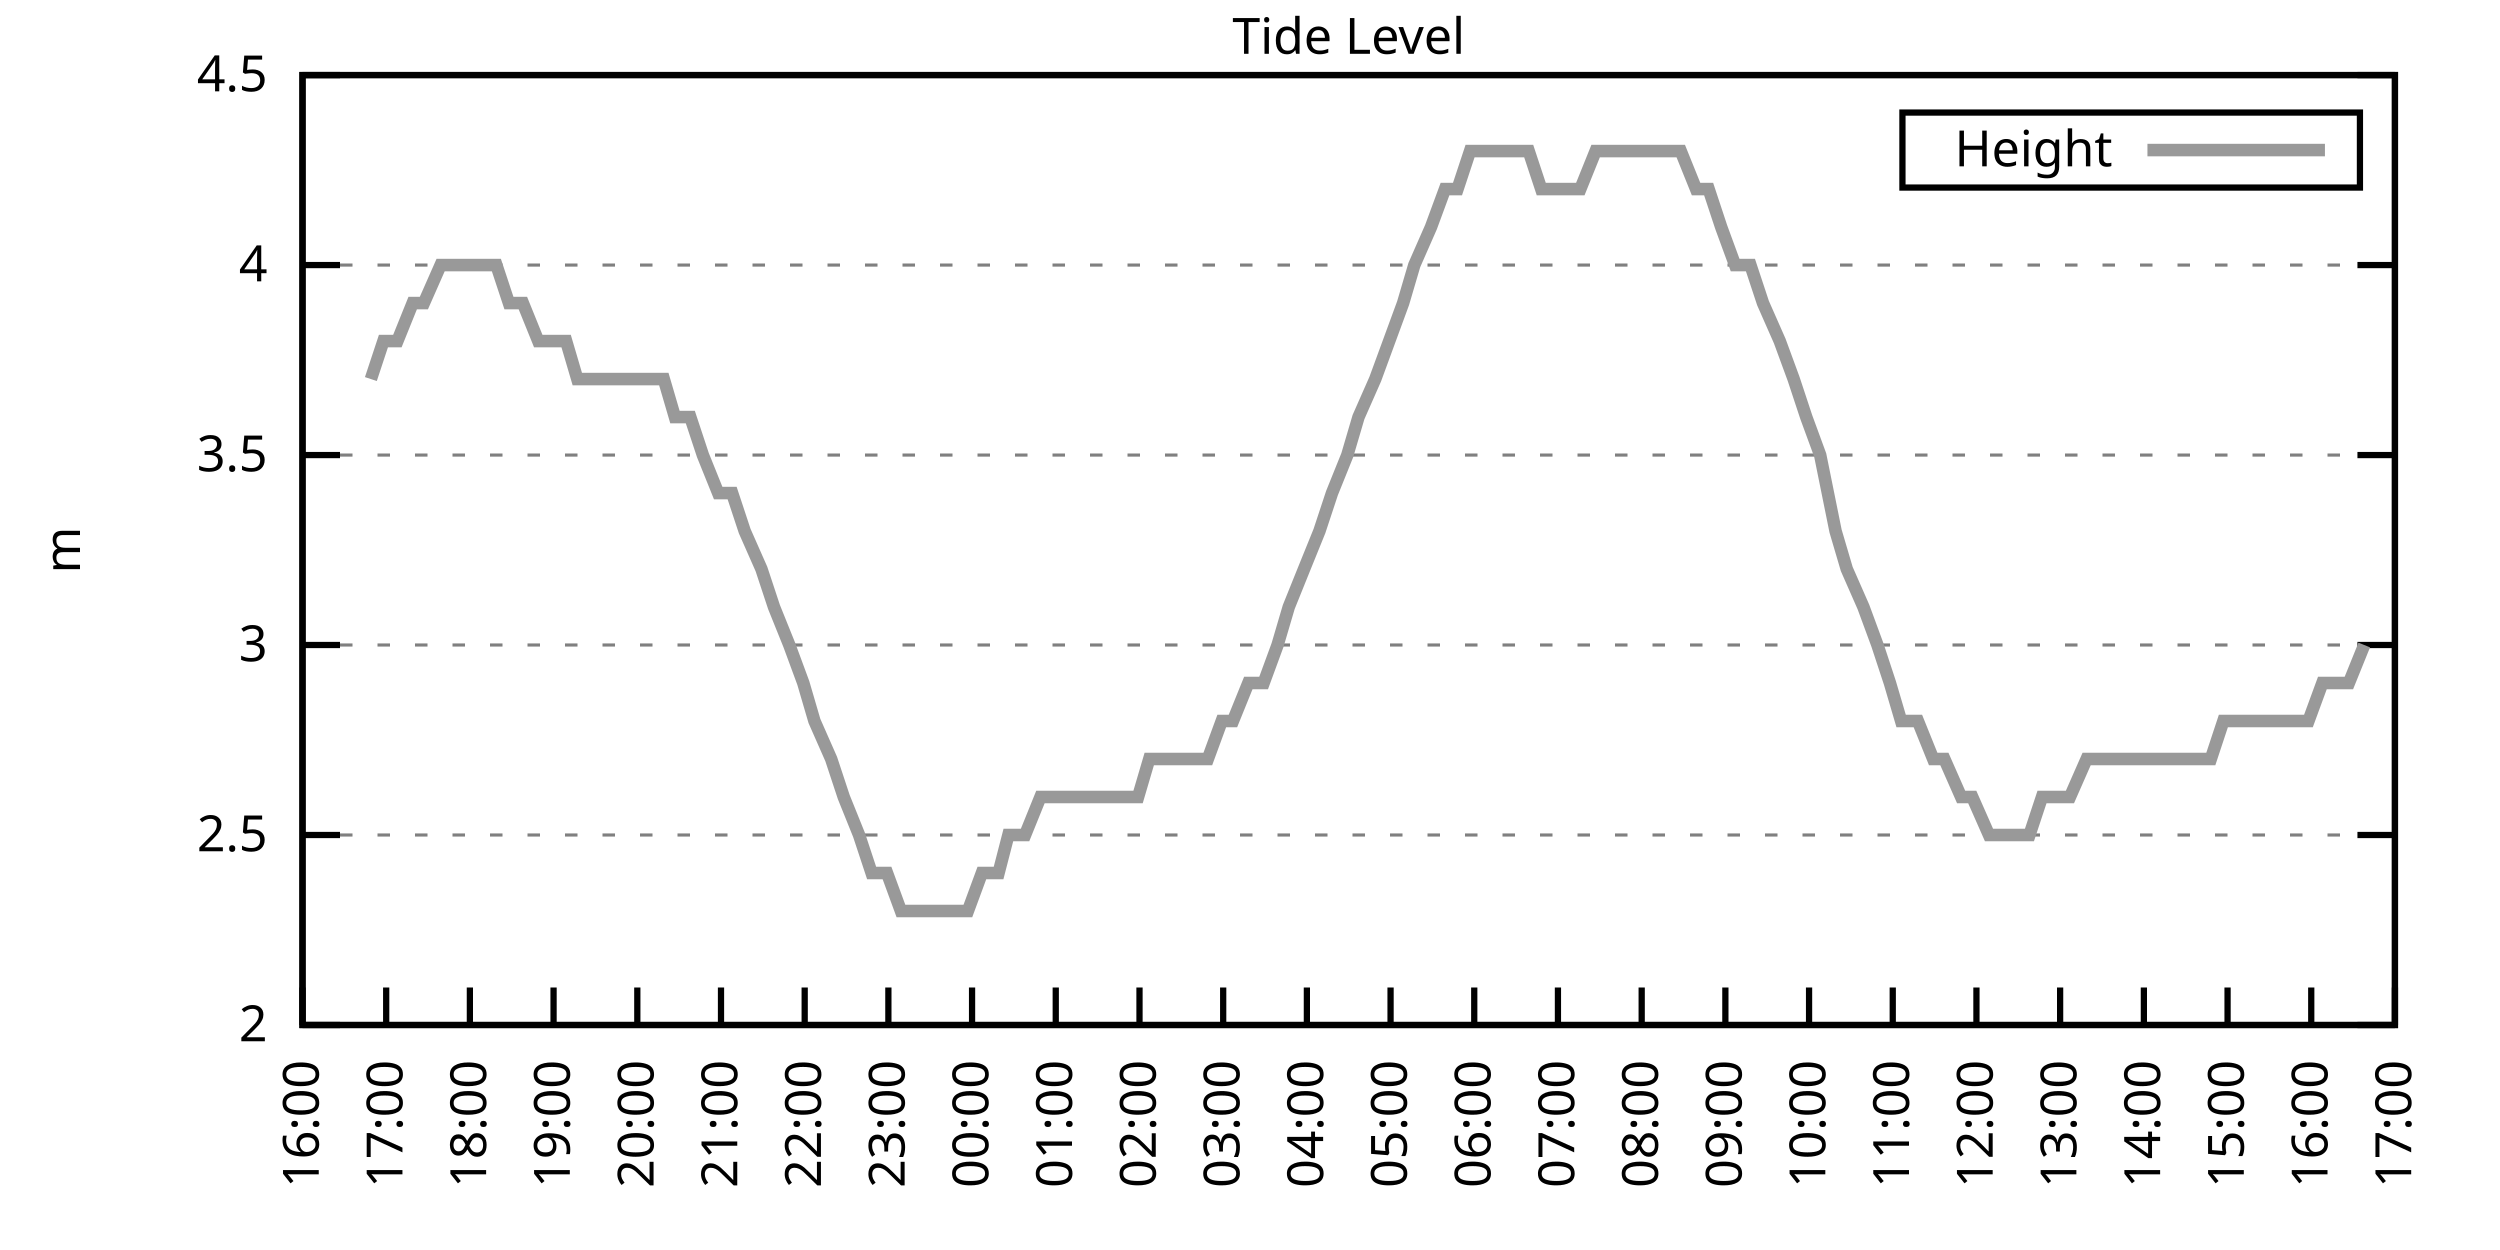
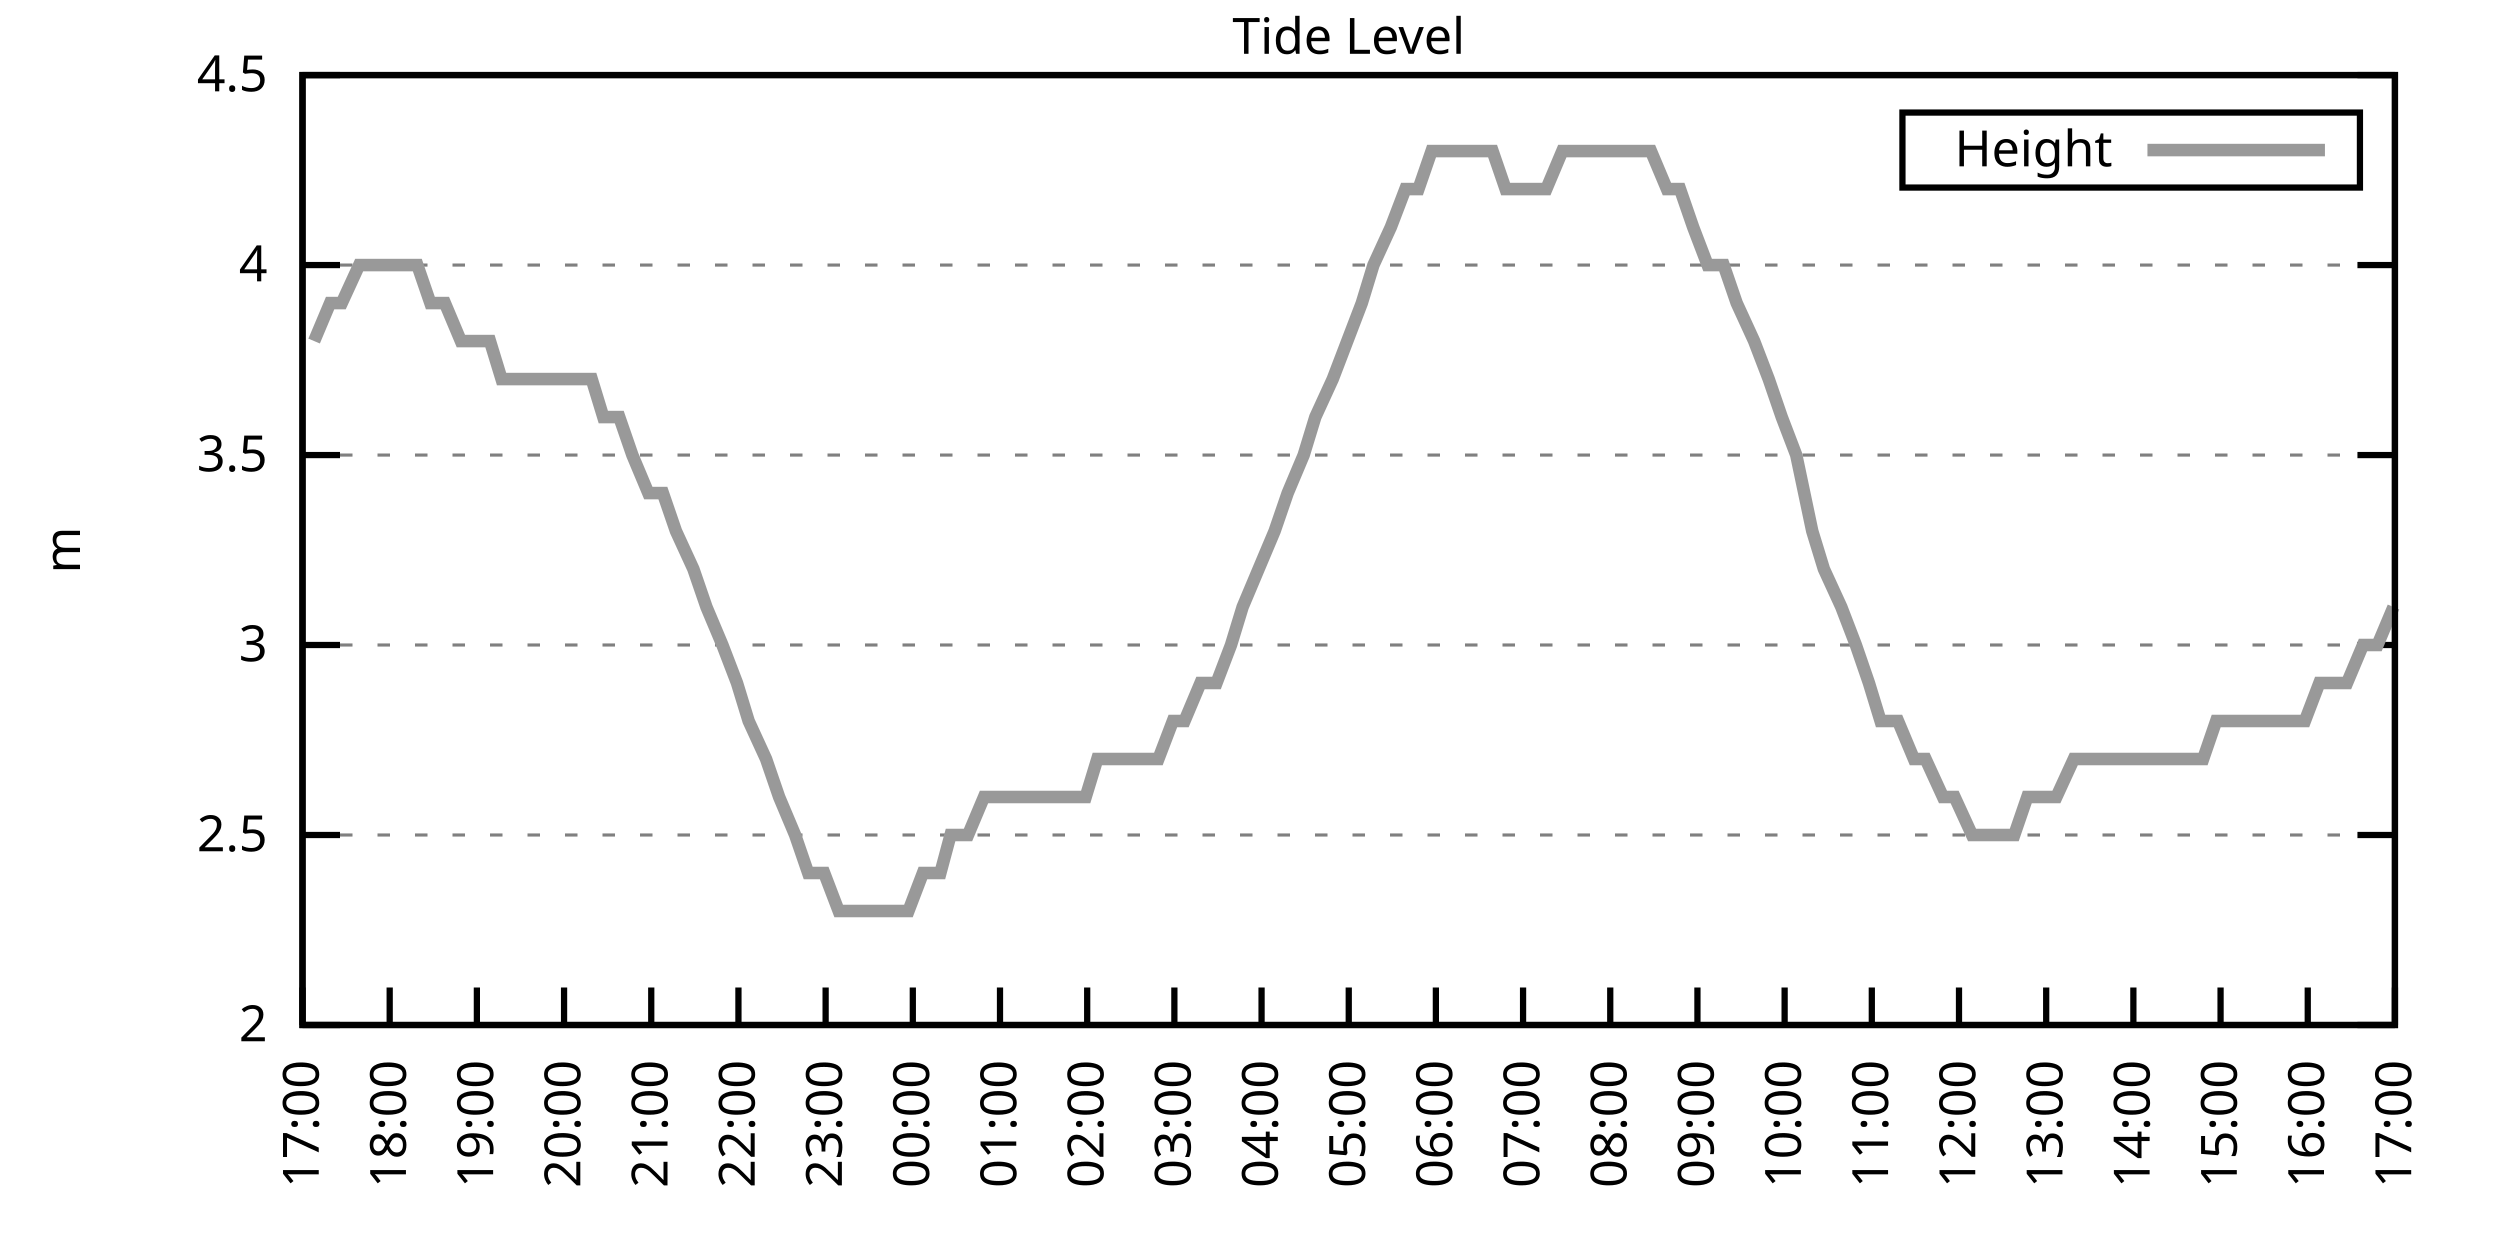
<svg xmlns="http://www.w3.org/2000/svg" xmlns:xlink="http://www.w3.org/1999/xlink" width="400" height="200" viewBox="0 0 400 200">
  <g id="gnuplot_canvas">
    <rect x="0" y="0" width="400" height="200" fill="none" />
    <defs>
      <circle id="gpDot" r="0.5" stroke-width="0.5" stroke="currentColor" />
      <path id="gpPt0" stroke-width="0.333" stroke="currentColor" d="M-1,0 h2 M0,-1 v2" />
      <path id="gpPt1" stroke-width="0.333" stroke="currentColor" d="M-1,-1 L1,1 M1,-1 L-1,1" />
      <path id="gpPt2" stroke-width="0.333" stroke="currentColor" d="M-1,0 L1,0 M0,-1 L0,1 M-1,-1 L1,1 M-1,1 L1,-1" />
      <rect id="gpPt3" stroke-width="0.333" stroke="currentColor" x="-1" y="-1" width="2" height="2" />
      <rect id="gpPt4" stroke-width="0.333" stroke="currentColor" fill="currentColor" x="-1" y="-1" width="2" height="2" />
      <circle id="gpPt5" stroke-width="0.333" stroke="currentColor" cx="0" cy="0" r="1" />
      <use xlink:href="#gpPt5" id="gpPt6" fill="currentColor" stroke="none" />
      <path id="gpPt7" stroke-width="0.333" stroke="currentColor" d="M0,-1.33 L-1.33,0.67 L1.33,0.67 z" />
      <use xlink:href="#gpPt7" id="gpPt8" fill="currentColor" stroke="none" />
      <use xlink:href="#gpPt7" id="gpPt9" stroke="currentColor" transform="rotate(180)" />
      <use xlink:href="#gpPt9" id="gpPt10" fill="currentColor" stroke="none" />
      <use xlink:href="#gpPt3" id="gpPt11" stroke="currentColor" transform="rotate(45)" />
      <use xlink:href="#gpPt11" id="gpPt12" fill="currentColor" stroke="none" />
      <path id="gpPt13" stroke-width="0.333" stroke="currentColor" d="M0,1.330 L1.265,0.411 L0.782,-1.067 L-0.782,-1.076 L-1.265,0.411 z" />
      <use xlink:href="#gpPt13" id="gpPt14" fill="currentColor" stroke="none" />
      <filter id="textbox" filterUnits="objectBoundingBox" x="0" y="0" height="1" width="1">
        <feFlood flood-color="white" flood-opacity="1" result="bgnd" />
        <feComposite in="SourceGraphic" in2="bgnd" operator="atop" />
      </filter>
      <filter id="greybox" filterUnits="objectBoundingBox" x="0" y="0" height="1" width="1">
        <feFlood flood-color="lightgrey" flood-opacity="1" result="grey" />
        <feComposite in="SourceGraphic" in2="grey" operator="atop" />
      </filter>
    </defs>
    <g fill="none" color="white" stroke="currentColor" stroke-width="1.00" stroke-linecap="butt" stroke-linejoin="miter">
</g>
    <g fill="none" color="black" stroke="currentColor" stroke-width="1.00" stroke-linecap="butt" stroke-linejoin="miter">
      <g stroke="none" shape-rendering="crispEdges">
        <polygon fill="rgb(255, 255, 255)" points="48.40,164.00 383.18,164.00 383.18,12.02 48.40,12.02 " />
      </g>
    </g>
    <g fill="none" color="black" stroke="currentColor" stroke-width="1.00" stroke-linecap="butt" stroke-linejoin="miter">
</g>
    <g fill="none" color="black" stroke="black" stroke-width="0.50" stroke-linecap="butt" stroke-linejoin="miter">
</g>
    <g fill="none" color="gray" stroke="currentColor" stroke-width="0.50" stroke-linecap="butt" stroke-linejoin="miter">
      <path stroke="gray" stroke-dasharray="2,4" class="gridline" d="M48.40,164.00 L383.19,164.00  " />
    </g>
    <g fill="none" color="gray" stroke="gray" stroke-width="1.00" stroke-linecap="butt" stroke-linejoin="miter">
</g>
    <g fill="none" color="black" stroke="currentColor" stroke-width="1.00" stroke-linecap="butt" stroke-linejoin="miter">
      <path stroke="black" d="M48.40,164.00 L54.40,164.00 M383.19,164.00 L377.19,164.00  " />
      <g transform="translate(42.80,166.60)" stroke="none" fill="black" font-family="Sans" font-size="8.00" text-anchor="end">
        <text>
          <tspan font-family="Sans"> 2</tspan>
        </text>
      </g>
    </g>
    <g fill="none" color="black" stroke="currentColor" stroke-width="1.00" stroke-linecap="butt" stroke-linejoin="miter">
</g>
    <g fill="none" color="black" stroke="black" stroke-width="0.50" stroke-linecap="butt" stroke-linejoin="miter">
</g>
    <g fill="none" color="gray" stroke="currentColor" stroke-width="0.50" stroke-linecap="butt" stroke-linejoin="miter">
      <path stroke="gray" stroke-dasharray="2,4" class="gridline" d="M48.40,133.60 L383.19,133.60  " />
    </g>
    <g fill="none" color="gray" stroke="gray" stroke-width="1.00" stroke-linecap="butt" stroke-linejoin="miter">
</g>
    <g fill="none" color="black" stroke="currentColor" stroke-width="1.00" stroke-linecap="butt" stroke-linejoin="miter">
      <path stroke="black" d="M48.40,133.60 L54.40,133.60 M383.19,133.60 L377.19,133.60  " />
      <g transform="translate(42.80,136.20)" stroke="none" fill="black" font-family="Sans" font-size="8.00" text-anchor="end">
        <text>
          <tspan font-family="Sans"> 2.5</tspan>
        </text>
      </g>
    </g>
    <g fill="none" color="black" stroke="currentColor" stroke-width="1.00" stroke-linecap="butt" stroke-linejoin="miter">
</g>
    <g fill="none" color="black" stroke="black" stroke-width="0.50" stroke-linecap="butt" stroke-linejoin="miter">
</g>
    <g fill="none" color="gray" stroke="currentColor" stroke-width="0.50" stroke-linecap="butt" stroke-linejoin="miter">
      <path stroke="gray" stroke-dasharray="2,4" class="gridline" d="M48.40,103.20 L383.19,103.20  " />
    </g>
    <g fill="none" color="gray" stroke="gray" stroke-width="1.00" stroke-linecap="butt" stroke-linejoin="miter">
</g>
    <g fill="none" color="black" stroke="currentColor" stroke-width="1.00" stroke-linecap="butt" stroke-linejoin="miter">
      <path stroke="black" d="M48.40,103.20 L54.40,103.20 M383.19,103.20 L377.19,103.20  " />
      <g transform="translate(42.80,105.80)" stroke="none" fill="black" font-family="Sans" font-size="8.00" text-anchor="end">
        <text>
          <tspan font-family="Sans"> 3</tspan>
        </text>
      </g>
    </g>
    <g fill="none" color="black" stroke="currentColor" stroke-width="1.00" stroke-linecap="butt" stroke-linejoin="miter">
</g>
    <g fill="none" color="black" stroke="black" stroke-width="0.50" stroke-linecap="butt" stroke-linejoin="miter">
</g>
    <g fill="none" color="gray" stroke="currentColor" stroke-width="0.50" stroke-linecap="butt" stroke-linejoin="miter">
      <path stroke="gray" stroke-dasharray="2,4" class="gridline" d="M48.40,72.81 L383.19,72.81  " />
    </g>
    <g fill="none" color="gray" stroke="gray" stroke-width="1.00" stroke-linecap="butt" stroke-linejoin="miter">
</g>
    <g fill="none" color="black" stroke="currentColor" stroke-width="1.00" stroke-linecap="butt" stroke-linejoin="miter">
      <path stroke="black" d="M48.40,72.81 L54.40,72.81 M383.19,72.81 L377.19,72.81  " />
      <g transform="translate(42.80,75.41)" stroke="none" fill="black" font-family="Sans" font-size="8.00" text-anchor="end">
        <text>
          <tspan font-family="Sans"> 3.5</tspan>
        </text>
      </g>
    </g>
    <g fill="none" color="black" stroke="currentColor" stroke-width="1.00" stroke-linecap="butt" stroke-linejoin="miter">
</g>
    <g fill="none" color="black" stroke="black" stroke-width="0.50" stroke-linecap="butt" stroke-linejoin="miter">
</g>
    <g fill="none" color="gray" stroke="currentColor" stroke-width="0.50" stroke-linecap="butt" stroke-linejoin="miter">
      <path stroke="gray" stroke-dasharray="2,4" class="gridline" d="M48.40,42.41 L383.19,42.41  " />
    </g>
    <g fill="none" color="gray" stroke="gray" stroke-width="1.00" stroke-linecap="butt" stroke-linejoin="miter">
</g>
    <g fill="none" color="black" stroke="currentColor" stroke-width="1.00" stroke-linecap="butt" stroke-linejoin="miter">
      <path stroke="black" d="M48.40,42.41 L54.40,42.41 M383.19,42.41 L377.19,42.41  " />
      <g transform="translate(42.80,45.01)" stroke="none" fill="black" font-family="Sans" font-size="8.00" text-anchor="end">
        <text>
          <tspan font-family="Sans"> 4</tspan>
        </text>
      </g>
    </g>
    <g fill="none" color="black" stroke="currentColor" stroke-width="1.00" stroke-linecap="butt" stroke-linejoin="miter">
</g>
    <g fill="none" color="black" stroke="black" stroke-width="0.50" stroke-linecap="butt" stroke-linejoin="miter">
</g>
    <g fill="none" color="gray" stroke="currentColor" stroke-width="0.50" stroke-linecap="butt" stroke-linejoin="miter">
      <path stroke="gray" stroke-dasharray="2,4" class="gridline" d="M48.40,12.01 L383.19,12.01  " />
    </g>
    <g fill="none" color="gray" stroke="gray" stroke-width="1.00" stroke-linecap="butt" stroke-linejoin="miter">
</g>
    <g fill="none" color="black" stroke="currentColor" stroke-width="1.00" stroke-linecap="butt" stroke-linejoin="miter">
      <path stroke="black" d="M48.40,12.01 L54.40,12.01 M383.19,12.01 L377.19,12.01  " />
      <g transform="translate(42.80,14.61)" stroke="none" fill="black" font-family="Sans" font-size="8.00" text-anchor="end">
        <text>
          <tspan font-family="Sans"> 4.5</tspan>
        </text>
      </g>
    </g>
    <g fill="none" color="black" stroke="currentColor" stroke-width="1.00" stroke-linecap="butt" stroke-linejoin="miter">
      <path stroke="black" d="M48.40,164.00 L48.40,158.00  " />
      <g transform="translate(51.00,169.60) rotate(270.00)" stroke="none" fill="black" font-family="Sans" font-size="8.00" text-anchor="end">
        <text>
-           <tspan font-family="Sans">16:00</tspan>
-         </text>
-       </g>
-     </g>
-     <g fill="none" color="black" stroke="currentColor" stroke-width="1.00" stroke-linecap="butt" stroke-linejoin="miter">
-       <path stroke="black" d="M61.79,164.00 L61.79,158.00  " />
-       <g transform="translate(64.39,169.60) rotate(270.00)" stroke="none" fill="black" font-family="Sans" font-size="8.00" text-anchor="end">
-         <text>
          <tspan font-family="Sans">17:00</tspan>
        </text>
      </g>
    </g>
    <g fill="none" color="black" stroke="currentColor" stroke-width="1.00" stroke-linecap="butt" stroke-linejoin="miter">
-       <path stroke="black" d="M75.18,164.00 L75.18,158.00  " />
-       <g transform="translate(77.78,169.60) rotate(270.00)" stroke="none" fill="black" font-family="Sans" font-size="8.00" text-anchor="end">
+       <path stroke="black" d="M62.35,164.00 L62.35,158.00  " />
+       <g transform="translate(64.95,169.60) rotate(270.00)" stroke="none" fill="black" font-family="Sans" font-size="8.00" text-anchor="end">
        <text>
          <tspan font-family="Sans">18:00</tspan>
        </text>
      </g>
    </g>
    <g fill="none" color="black" stroke="currentColor" stroke-width="1.00" stroke-linecap="butt" stroke-linejoin="miter">
-       <path stroke="black" d="M88.57,164.00 L88.57,158.00  " />
-       <g transform="translate(91.17,169.60) rotate(270.00)" stroke="none" fill="black" font-family="Sans" font-size="8.00" text-anchor="end">
+       <path stroke="black" d="M76.30,164.00 L76.30,158.00  " />
+       <g transform="translate(78.90,169.60) rotate(270.00)" stroke="none" fill="black" font-family="Sans" font-size="8.00" text-anchor="end">
        <text>
          <tspan font-family="Sans">19:00</tspan>
        </text>
      </g>
    </g>
    <g fill="none" color="black" stroke="currentColor" stroke-width="1.00" stroke-linecap="butt" stroke-linejoin="miter">
-       <path stroke="black" d="M101.97,164.00 L101.97,158.00  " />
-       <g transform="translate(104.57,169.60) rotate(270.00)" stroke="none" fill="black" font-family="Sans" font-size="8.00" text-anchor="end">
+       <path stroke="black" d="M90.25,164.00 L90.25,158.00  " />
+       <g transform="translate(92.85,169.60) rotate(270.00)" stroke="none" fill="black" font-family="Sans" font-size="8.00" text-anchor="end">
        <text>
          <tspan font-family="Sans">20:00</tspan>
        </text>
      </g>
    </g>
    <g fill="none" color="black" stroke="currentColor" stroke-width="1.00" stroke-linecap="butt" stroke-linejoin="miter">
-       <path stroke="black" d="M115.36,164.00 L115.36,158.00  " />
-       <g transform="translate(117.96,169.60) rotate(270.00)" stroke="none" fill="black" font-family="Sans" font-size="8.00" text-anchor="end">
+       <path stroke="black" d="M104.20,164.00 L104.20,158.00  " />
+       <g transform="translate(106.80,169.60) rotate(270.00)" stroke="none" fill="black" font-family="Sans" font-size="8.00" text-anchor="end">
        <text>
          <tspan font-family="Sans">21:00</tspan>
        </text>
      </g>
    </g>
    <g fill="none" color="black" stroke="currentColor" stroke-width="1.00" stroke-linecap="butt" stroke-linejoin="miter">
-       <path stroke="black" d="M128.75,164.00 L128.75,158.00  " />
-       <g transform="translate(131.35,169.60) rotate(270.00)" stroke="none" fill="black" font-family="Sans" font-size="8.00" text-anchor="end">
+       <path stroke="black" d="M118.15,164.00 L118.15,158.00  " />
+       <g transform="translate(120.75,169.60) rotate(270.00)" stroke="none" fill="black" font-family="Sans" font-size="8.00" text-anchor="end">
        <text>
          <tspan font-family="Sans">22:00</tspan>
        </text>
      </g>
    </g>
    <g fill="none" color="black" stroke="currentColor" stroke-width="1.00" stroke-linecap="butt" stroke-linejoin="miter">
-       <path stroke="black" d="M142.14,164.00 L142.14,158.00  " />
-       <g transform="translate(144.74,169.60) rotate(270.00)" stroke="none" fill="black" font-family="Sans" font-size="8.00" text-anchor="end">
+       <path stroke="black" d="M132.10,164.00 L132.10,158.00  " />
+       <g transform="translate(134.70,169.60) rotate(270.00)" stroke="none" fill="black" font-family="Sans" font-size="8.00" text-anchor="end">
        <text>
          <tspan font-family="Sans">23:00</tspan>
        </text>
      </g>
    </g>
    <g fill="none" color="black" stroke="currentColor" stroke-width="1.00" stroke-linecap="butt" stroke-linejoin="miter">
-       <path stroke="black" d="M155.53,164.00 L155.53,158.00  " />
-       <g transform="translate(158.13,169.60) rotate(270.00)" stroke="none" fill="black" font-family="Sans" font-size="8.00" text-anchor="end">
+       <path stroke="black" d="M146.05,164.00 L146.05,158.00  " />
+       <g transform="translate(148.65,169.60) rotate(270.00)" stroke="none" fill="black" font-family="Sans" font-size="8.00" text-anchor="end">
        <text>
          <tspan font-family="Sans">00:00</tspan>
        </text>
      </g>
    </g>
    <g fill="none" color="black" stroke="currentColor" stroke-width="1.00" stroke-linecap="butt" stroke-linejoin="miter">
-       <path stroke="black" d="M168.92,164.00 L168.92,158.00  " />
-       <g transform="translate(171.52,169.60) rotate(270.00)" stroke="none" fill="black" font-family="Sans" font-size="8.00" text-anchor="end">
+       <path stroke="black" d="M160.00,164.00 L160.00,158.00  " />
+       <g transform="translate(162.60,169.60) rotate(270.00)" stroke="none" fill="black" font-family="Sans" font-size="8.00" text-anchor="end">
        <text>
          <tspan font-family="Sans">01:00</tspan>
        </text>
      </g>
    </g>
    <g fill="none" color="black" stroke="currentColor" stroke-width="1.00" stroke-linecap="butt" stroke-linejoin="miter">
-       <path stroke="black" d="M182.32,164.00 L182.32,158.00  " />
-       <g transform="translate(184.92,169.60) rotate(270.00)" stroke="none" fill="black" font-family="Sans" font-size="8.00" text-anchor="end">
+       <path stroke="black" d="M173.95,164.00 L173.95,158.00  " />
+       <g transform="translate(176.55,169.60) rotate(270.00)" stroke="none" fill="black" font-family="Sans" font-size="8.00" text-anchor="end">
        <text>
          <tspan font-family="Sans">02:00</tspan>
        </text>
      </g>
    </g>
    <g fill="none" color="black" stroke="currentColor" stroke-width="1.00" stroke-linecap="butt" stroke-linejoin="miter">
-       <path stroke="black" d="M195.71,164.00 L195.71,158.00  " />
-       <g transform="translate(198.31,169.60) rotate(270.00)" stroke="none" fill="black" font-family="Sans" font-size="8.00" text-anchor="end">
+       <path stroke="black" d="M187.90,164.00 L187.90,158.00  " />
+       <g transform="translate(190.50,169.60) rotate(270.00)" stroke="none" fill="black" font-family="Sans" font-size="8.00" text-anchor="end">
        <text>
          <tspan font-family="Sans">03:00</tspan>
        </text>
      </g>
    </g>
    <g fill="none" color="black" stroke="currentColor" stroke-width="1.00" stroke-linecap="butt" stroke-linejoin="miter">
-       <path stroke="black" d="M209.10,164.00 L209.10,158.00  " />
-       <g transform="translate(211.70,169.60) rotate(270.00)" stroke="none" fill="black" font-family="Sans" font-size="8.00" text-anchor="end">
+       <path stroke="black" d="M201.85,164.00 L201.85,158.00  " />
+       <g transform="translate(204.45,169.60) rotate(270.00)" stroke="none" fill="black" font-family="Sans" font-size="8.00" text-anchor="end">
        <text>
          <tspan font-family="Sans">04:00</tspan>
        </text>
      </g>
    </g>
    <g fill="none" color="black" stroke="currentColor" stroke-width="1.00" stroke-linecap="butt" stroke-linejoin="miter">
-       <path stroke="black" d="M222.49,164.00 L222.49,158.00  " />
-       <g transform="translate(225.09,169.60) rotate(270.00)" stroke="none" fill="black" font-family="Sans" font-size="8.00" text-anchor="end">
+       <path stroke="black" d="M215.80,164.00 L215.80,158.00  " />
+       <g transform="translate(218.40,169.60) rotate(270.00)" stroke="none" fill="black" font-family="Sans" font-size="8.00" text-anchor="end">
        <text>
          <tspan font-family="Sans">05:00</tspan>
        </text>
      </g>
    </g>
    <g fill="none" color="black" stroke="currentColor" stroke-width="1.00" stroke-linecap="butt" stroke-linejoin="miter">
-       <path stroke="black" d="M235.88,164.00 L235.88,158.00  " />
-       <g transform="translate(238.48,169.60) rotate(270.00)" stroke="none" fill="black" font-family="Sans" font-size="8.00" text-anchor="end">
+       <path stroke="black" d="M229.74,164.00 L229.74,158.00  " />
+       <g transform="translate(232.34,169.60) rotate(270.00)" stroke="none" fill="black" font-family="Sans" font-size="8.00" text-anchor="end">
        <text>
          <tspan font-family="Sans">06:00</tspan>
        </text>
      </g>
    </g>
    <g fill="none" color="black" stroke="currentColor" stroke-width="1.00" stroke-linecap="butt" stroke-linejoin="miter">
-       <path stroke="black" d="M249.27,164.00 L249.27,158.00  " />
-       <g transform="translate(251.87,169.60) rotate(270.00)" stroke="none" fill="black" font-family="Sans" font-size="8.00" text-anchor="end">
+       <path stroke="black" d="M243.69,164.00 L243.69,158.00  " />
+       <g transform="translate(246.29,169.60) rotate(270.00)" stroke="none" fill="black" font-family="Sans" font-size="8.00" text-anchor="end">
        <text>
          <tspan font-family="Sans">07:00</tspan>
        </text>
      </g>
    </g>
    <g fill="none" color="black" stroke="currentColor" stroke-width="1.00" stroke-linecap="butt" stroke-linejoin="miter">
-       <path stroke="black" d="M262.67,164.00 L262.67,158.00  " />
-       <g transform="translate(265.27,169.60) rotate(270.00)" stroke="none" fill="black" font-family="Sans" font-size="8.00" text-anchor="end">
+       <path stroke="black" d="M257.64,164.00 L257.64,158.00  " />
+       <g transform="translate(260.24,169.60) rotate(270.00)" stroke="none" fill="black" font-family="Sans" font-size="8.00" text-anchor="end">
        <text>
          <tspan font-family="Sans">08:00</tspan>
        </text>
      </g>
    </g>
    <g fill="none" color="black" stroke="currentColor" stroke-width="1.00" stroke-linecap="butt" stroke-linejoin="miter">
-       <path stroke="black" d="M276.06,164.00 L276.06,158.00  " />
-       <g transform="translate(278.66,169.60) rotate(270.00)" stroke="none" fill="black" font-family="Sans" font-size="8.00" text-anchor="end">
+       <path stroke="black" d="M271.59,164.00 L271.59,158.00  " />
+       <g transform="translate(274.19,169.60) rotate(270.00)" stroke="none" fill="black" font-family="Sans" font-size="8.00" text-anchor="end">
        <text>
          <tspan font-family="Sans">09:00</tspan>
        </text>
      </g>
    </g>
    <g fill="none" color="black" stroke="currentColor" stroke-width="1.00" stroke-linecap="butt" stroke-linejoin="miter">
-       <path stroke="black" d="M289.45,164.00 L289.45,158.00  " />
-       <g transform="translate(292.05,169.60) rotate(270.00)" stroke="none" fill="black" font-family="Sans" font-size="8.00" text-anchor="end">
+       <path stroke="black" d="M285.54,164.00 L285.54,158.00  " />
+       <g transform="translate(288.14,169.60) rotate(270.00)" stroke="none" fill="black" font-family="Sans" font-size="8.00" text-anchor="end">
        <text>
          <tspan font-family="Sans">10:00</tspan>
        </text>
      </g>
    </g>
    <g fill="none" color="black" stroke="currentColor" stroke-width="1.00" stroke-linecap="butt" stroke-linejoin="miter">
-       <path stroke="black" d="M302.84,164.00 L302.84,158.00  " />
-       <g transform="translate(305.44,169.60) rotate(270.00)" stroke="none" fill="black" font-family="Sans" font-size="8.00" text-anchor="end">
+       <path stroke="black" d="M299.49,164.00 L299.49,158.00  " />
+       <g transform="translate(302.09,169.60) rotate(270.00)" stroke="none" fill="black" font-family="Sans" font-size="8.00" text-anchor="end">
        <text>
          <tspan font-family="Sans">11:00</tspan>
        </text>
      </g>
    </g>
    <g fill="none" color="black" stroke="currentColor" stroke-width="1.00" stroke-linecap="butt" stroke-linejoin="miter">
-       <path stroke="black" d="M316.23,164.00 L316.23,158.00  " />
-       <g transform="translate(318.83,169.60) rotate(270.00)" stroke="none" fill="black" font-family="Sans" font-size="8.00" text-anchor="end">
+       <path stroke="black" d="M313.44,164.00 L313.44,158.00  " />
+       <g transform="translate(316.04,169.60) rotate(270.00)" stroke="none" fill="black" font-family="Sans" font-size="8.00" text-anchor="end">
        <text>
          <tspan font-family="Sans">12:00</tspan>
        </text>
      </g>
    </g>
    <g fill="none" color="black" stroke="currentColor" stroke-width="1.00" stroke-linecap="butt" stroke-linejoin="miter">
-       <path stroke="black" d="M329.62,164.00 L329.62,158.00  " />
-       <g transform="translate(332.22,169.60) rotate(270.00)" stroke="none" fill="black" font-family="Sans" font-size="8.00" text-anchor="end">
+       <path stroke="black" d="M327.39,164.00 L327.39,158.00  " />
+       <g transform="translate(329.99,169.60) rotate(270.00)" stroke="none" fill="black" font-family="Sans" font-size="8.00" text-anchor="end">
        <text>
          <tspan font-family="Sans">13:00</tspan>
        </text>
      </g>
    </g>
    <g fill="none" color="black" stroke="currentColor" stroke-width="1.00" stroke-linecap="butt" stroke-linejoin="miter">
-       <path stroke="black" d="M343.02,164.00 L343.02,158.00  " />
-       <g transform="translate(345.62,169.60) rotate(270.00)" stroke="none" fill="black" font-family="Sans" font-size="8.00" text-anchor="end">
+       <path stroke="black" d="M341.34,164.00 L341.34,158.00  " />
+       <g transform="translate(343.94,169.60) rotate(270.00)" stroke="none" fill="black" font-family="Sans" font-size="8.00" text-anchor="end">
        <text>
          <tspan font-family="Sans">14:00</tspan>
        </text>
      </g>
    </g>
    <g fill="none" color="black" stroke="currentColor" stroke-width="1.00" stroke-linecap="butt" stroke-linejoin="miter">
-       <path stroke="black" d="M356.41,164.00 L356.41,158.00  " />
-       <g transform="translate(359.01,169.60) rotate(270.00)" stroke="none" fill="black" font-family="Sans" font-size="8.00" text-anchor="end">
+       <path stroke="black" d="M355.29,164.00 L355.29,158.00  " />
+       <g transform="translate(357.89,169.60) rotate(270.00)" stroke="none" fill="black" font-family="Sans" font-size="8.00" text-anchor="end">
        <text>
          <tspan font-family="Sans">15:00</tspan>
        </text>
      </g>
    </g>
    <g fill="none" color="black" stroke="currentColor" stroke-width="1.00" stroke-linecap="butt" stroke-linejoin="miter">
-       <path stroke="black" d="M369.80,164.00 L369.80,158.00  " />
-       <g transform="translate(372.40,169.60) rotate(270.00)" stroke="none" fill="black" font-family="Sans" font-size="8.00" text-anchor="end">
+       <path stroke="black" d="M369.24,164.00 L369.24,158.00  " />
+       <g transform="translate(371.84,169.60) rotate(270.00)" stroke="none" fill="black" font-family="Sans" font-size="8.00" text-anchor="end">
        <text>
          <tspan font-family="Sans">16:00</tspan>
        </text>
      </g>
    </g>
    <g fill="none" color="black" stroke="currentColor" stroke-width="1.00" stroke-linecap="butt" stroke-linejoin="miter">
      <path stroke="black" d="M383.19,164.00 L383.19,158.00  " />
      <g transform="translate(385.79,169.60) rotate(270.00)" stroke="none" fill="black" font-family="Sans" font-size="8.00" text-anchor="end">
        <text>
          <tspan font-family="Sans">17:00</tspan>
        </text>
      </g>
    </g>
    <g fill="none" color="black" stroke="currentColor" stroke-width="1.00" stroke-linecap="butt" stroke-linejoin="miter">
</g>
    <g fill="none" color="black" stroke="currentColor" stroke-width="1.00" stroke-linecap="butt" stroke-linejoin="miter">
      <path stroke="black" d="M48.40,12.01 L48.40,164.00 L383.19,164.00 L383.19,12.01 L48.40,12.01 Z  " />
    </g>
    <g fill="none" color="black" stroke="currentColor" stroke-width="1.00" stroke-linecap="butt" stroke-linejoin="miter">
</g>
    <g fill="none" color="black" stroke="currentColor" stroke-width="1.00" stroke-linecap="butt" stroke-linejoin="miter">
      <path stroke="black" d="M304.39,30.01 L304.39,18.01 L377.59,18.01 L377.59,30.01 L304.39,30.01 Z  " />
    </g>
    <g id="Tide_level_plot_1">
      <g fill="none" color="white" stroke="black" stroke-width="2.00" stroke-linecap="butt" stroke-linejoin="miter">
</g>
      <g fill="none" color="black" stroke="currentColor" stroke-width="2.00" stroke-linecap="butt" stroke-linejoin="miter">
        <g transform="translate(337.99,26.61)" stroke="none" fill="black" font-family="Sans" font-size="8.00" text-anchor="end">
          <text>
            <tspan font-family="Sans">Height</tspan>
          </text>
        </g>
      </g>
      <g fill="none" color="black" stroke="currentColor" stroke-width="2.00" stroke-linecap="butt" stroke-linejoin="miter">
-         <path stroke="rgb(153, 153, 153)" d="M343.59,24.01 L371.99,24.01 M59.34,60.65 L61.35,54.57 L63.58,54.57 L66.03,48.49 L67.82,48.49 L70.50,42.41   L72.28,42.41 L74.74,42.41 L76.97,42.41 L79.42,42.41 L81.43,48.49 L83.66,48.49 L86.12,54.57 L87.91,54.57   L90.58,54.57 L92.37,60.65 L95.05,60.65 L97.06,60.65 L99.51,60.65 L101.52,60.65 L103.98,60.65 L106.21,60.65   L107.99,66.73 L110.45,66.73 L112.46,72.81 L114.91,78.89 L117.14,78.89 L119.15,84.97 L121.83,91.04 L123.84,97.12   L126.29,103.20 L128.53,109.28 L130.31,115.36 L132.99,121.44 L135.00,127.52 L137.45,133.60 L139.46,139.68 L141.92,139.68   L144.15,145.76 L146.16,145.76 L148.61,145.76 L150.40,145.76 L153.08,145.76 L154.86,145.76 L157.10,139.68 L159.77,139.68   L161.34,133.60 L164.01,133.60 L166.47,127.52 L168.48,127.52 L170.26,127.52 L172.94,127.52 L175.40,127.52 L177.41,127.52   L179.86,127.52 L182.09,127.52 L183.88,121.44 L186.11,121.44 L188.57,121.44 L191.02,121.44 L193.25,121.44 L195.48,115.36   L197.27,115.36 L199.73,109.28 L202.18,109.28 L204.41,103.20 L206.20,97.12 L208.65,91.04 L211.11,84.97 L213.12,78.89   L215.57,72.81 L217.36,66.73 L220.04,60.65 L224.50,48.49 L226.29,42.41 L228.96,36.33 L231.20,30.25 L233.20,30.25   L235.21,24.17 L237.89,24.17 L239.68,24.17 L242.13,24.17 L244.59,24.17 L246.60,30.25 L248.60,30.25 L250.61,30.25   L252.85,30.25 L255.30,24.17 L257.76,24.17 L260.21,24.17 L262.00,24.17 L264.67,24.17 L266.68,24.17 L268.92,24.17   L271.37,30.25 L273.38,30.25 L275.39,36.33 L277.62,42.41 L280.07,42.41 L282.08,48.49 L284.76,54.57 L286.99,60.65   L289.00,66.73 L291.23,72.81 L293.69,84.97 L295.48,91.04 L298.15,97.12 L300.39,103.20 L302.39,109.28 L304.18,115.36   L306.86,115.36 L309.31,121.44 L311.10,121.44 L313.78,127.52 L315.56,127.52 L318.24,133.60 L320.25,133.60 L322.26,133.60   L324.71,133.60 L326.72,127.52 L329.40,127.52 L331.19,127.52 L333.86,121.44 L335.87,121.44 L338.33,121.44 L340.34,121.44   L342.57,121.44 L344.58,121.44 L347.26,121.44 L349.26,121.44 L351.72,121.44 L353.73,121.44 L355.74,115.36 L358.42,115.36   L360.65,115.36 L362.66,115.36 L364.66,115.36 L367.34,115.36 L369.35,115.36 L371.58,109.28 L374.04,109.28 L375.82,109.28   L378.28,103.20  " />
+         <path stroke="rgb(153, 153, 153)" d="M343.59,24.01 L371.99,24.01 M50.26,54.57 L52.82,48.49 L54.68,48.49 L57.47,42.41 L59.33,42.41 L61.88,42.41   L64.21,42.41 L66.77,42.41 L68.86,48.49 L71.18,48.49 L73.74,54.57 L75.60,54.57 L78.39,54.57 L80.25,60.65   L83.04,60.65 L85.13,60.65 L87.69,60.65 L89.78,60.65 L92.34,60.65 L94.67,60.65 L96.53,66.73 L99.08,66.73   L101.18,72.81 L103.73,78.89 L106.06,78.89 L108.15,84.97 L110.94,91.04 L113.03,97.12 L115.59,103.20 L117.92,109.28   L119.78,115.36 L122.57,121.44 L124.66,127.52 L127.22,133.60 L129.31,139.68 L131.87,139.68 L134.19,145.76 L136.28,145.76   L138.84,145.76 L140.70,145.76 L143.49,145.76 L145.35,145.76 L147.67,139.68 L150.46,139.68 L152.09,133.60 L154.88,133.60   L157.44,127.52 L159.53,127.52 L161.39,127.52 L164.18,127.52 L166.74,127.52 L168.83,127.52 L171.39,127.52 L173.71,127.52   L175.57,121.44 L177.90,121.44 L180.46,121.44 L183.01,121.44 L185.34,121.44 L187.66,115.36 L189.52,115.36 L192.08,109.28   L194.64,109.28 L196.96,103.20 L198.82,97.12 L201.38,91.04 L203.94,84.97 L206.03,78.89 L208.59,72.81 L210.45,66.73   L213.24,60.65 L217.89,48.49 L219.75,42.41 L222.54,36.33 L224.86,30.25 L226.95,30.25 L229.05,24.17 L231.84,24.17   L233.70,24.17 L236.25,24.17 L238.81,24.17 L240.90,30.25 L243.00,30.25 L245.09,30.25 L247.41,30.25 L249.97,24.17   L252.53,24.17 L255.09,24.17 L256.95,24.17 L259.74,24.17 L261.83,24.17 L264.15,24.17 L266.71,30.25 L268.80,30.25   L270.90,36.33 L273.22,42.41 L275.78,42.41 L277.87,48.49 L280.66,54.57 L282.99,60.65 L285.08,66.73 L287.40,72.81   L289.96,84.97 L291.82,91.04 L294.61,97.12 L296.94,103.20 L299.03,109.28 L300.89,115.36 L303.68,115.36 L306.23,121.44   L308.09,121.44 L310.88,127.52 L312.74,127.52 L315.53,133.60 L317.63,133.60 L319.72,133.60 L322.28,133.60 L324.37,127.52   L327.16,127.52 L329.02,127.52 L331.81,121.44 L333.90,121.44 L336.46,121.44 L338.55,121.44 L340.88,121.44 L342.97,121.44   L345.76,121.44 L347.85,121.44 L350.41,121.44 L352.50,121.44 L354.59,115.36 L357.38,115.36 L359.71,115.36 L361.80,115.36   L363.89,115.36 L366.68,115.36 L368.78,115.36 L371.10,109.28 L373.66,109.28 L375.52,109.28 L378.08,103.20 L380.40,103.20   L382.96,97.12  " />
      </g>
    </g>
    <g fill="none" color="black" stroke="currentColor" stroke-width="2.00" stroke-linecap="butt" stroke-linejoin="miter">
</g>
    <g fill="none" color="black" stroke="black" stroke-width="1.00" stroke-linecap="butt" stroke-linejoin="miter">
</g>
    <g fill="none" color="black" stroke="currentColor" stroke-width="1.00" stroke-linecap="butt" stroke-linejoin="miter">
      <path stroke="black" d="M48.40,12.01 L48.40,164.00 L383.19,164.00 L383.19,12.01 L48.40,12.01 Z  " />
      <g transform="translate(12.80,88.01) rotate(270.00)" stroke="none" fill="black" font-family="Sans" font-size="8.00" text-anchor="middle">
        <text>
          <tspan font-family="Sans">m</tspan>
        </text>
      </g>
    </g>
    <g fill="none" color="black" stroke="currentColor" stroke-width="1.00" stroke-linecap="butt" stroke-linejoin="miter">
</g>
    <g fill="none" color="black" stroke="currentColor" stroke-width="1.00" stroke-linecap="butt" stroke-linejoin="miter">
      <g transform="translate(215.79,8.61)" stroke="none" fill="black" font-family="Sans" font-size="8.00" text-anchor="middle">
        <text>
          <tspan font-family="Sans">Tide Level</tspan>
        </text>
      </g>
    </g>
    <g fill="none" color="black" stroke="currentColor" stroke-width="1.00" stroke-linecap="butt" stroke-linejoin="miter">
</g>
  </g>
</svg>
